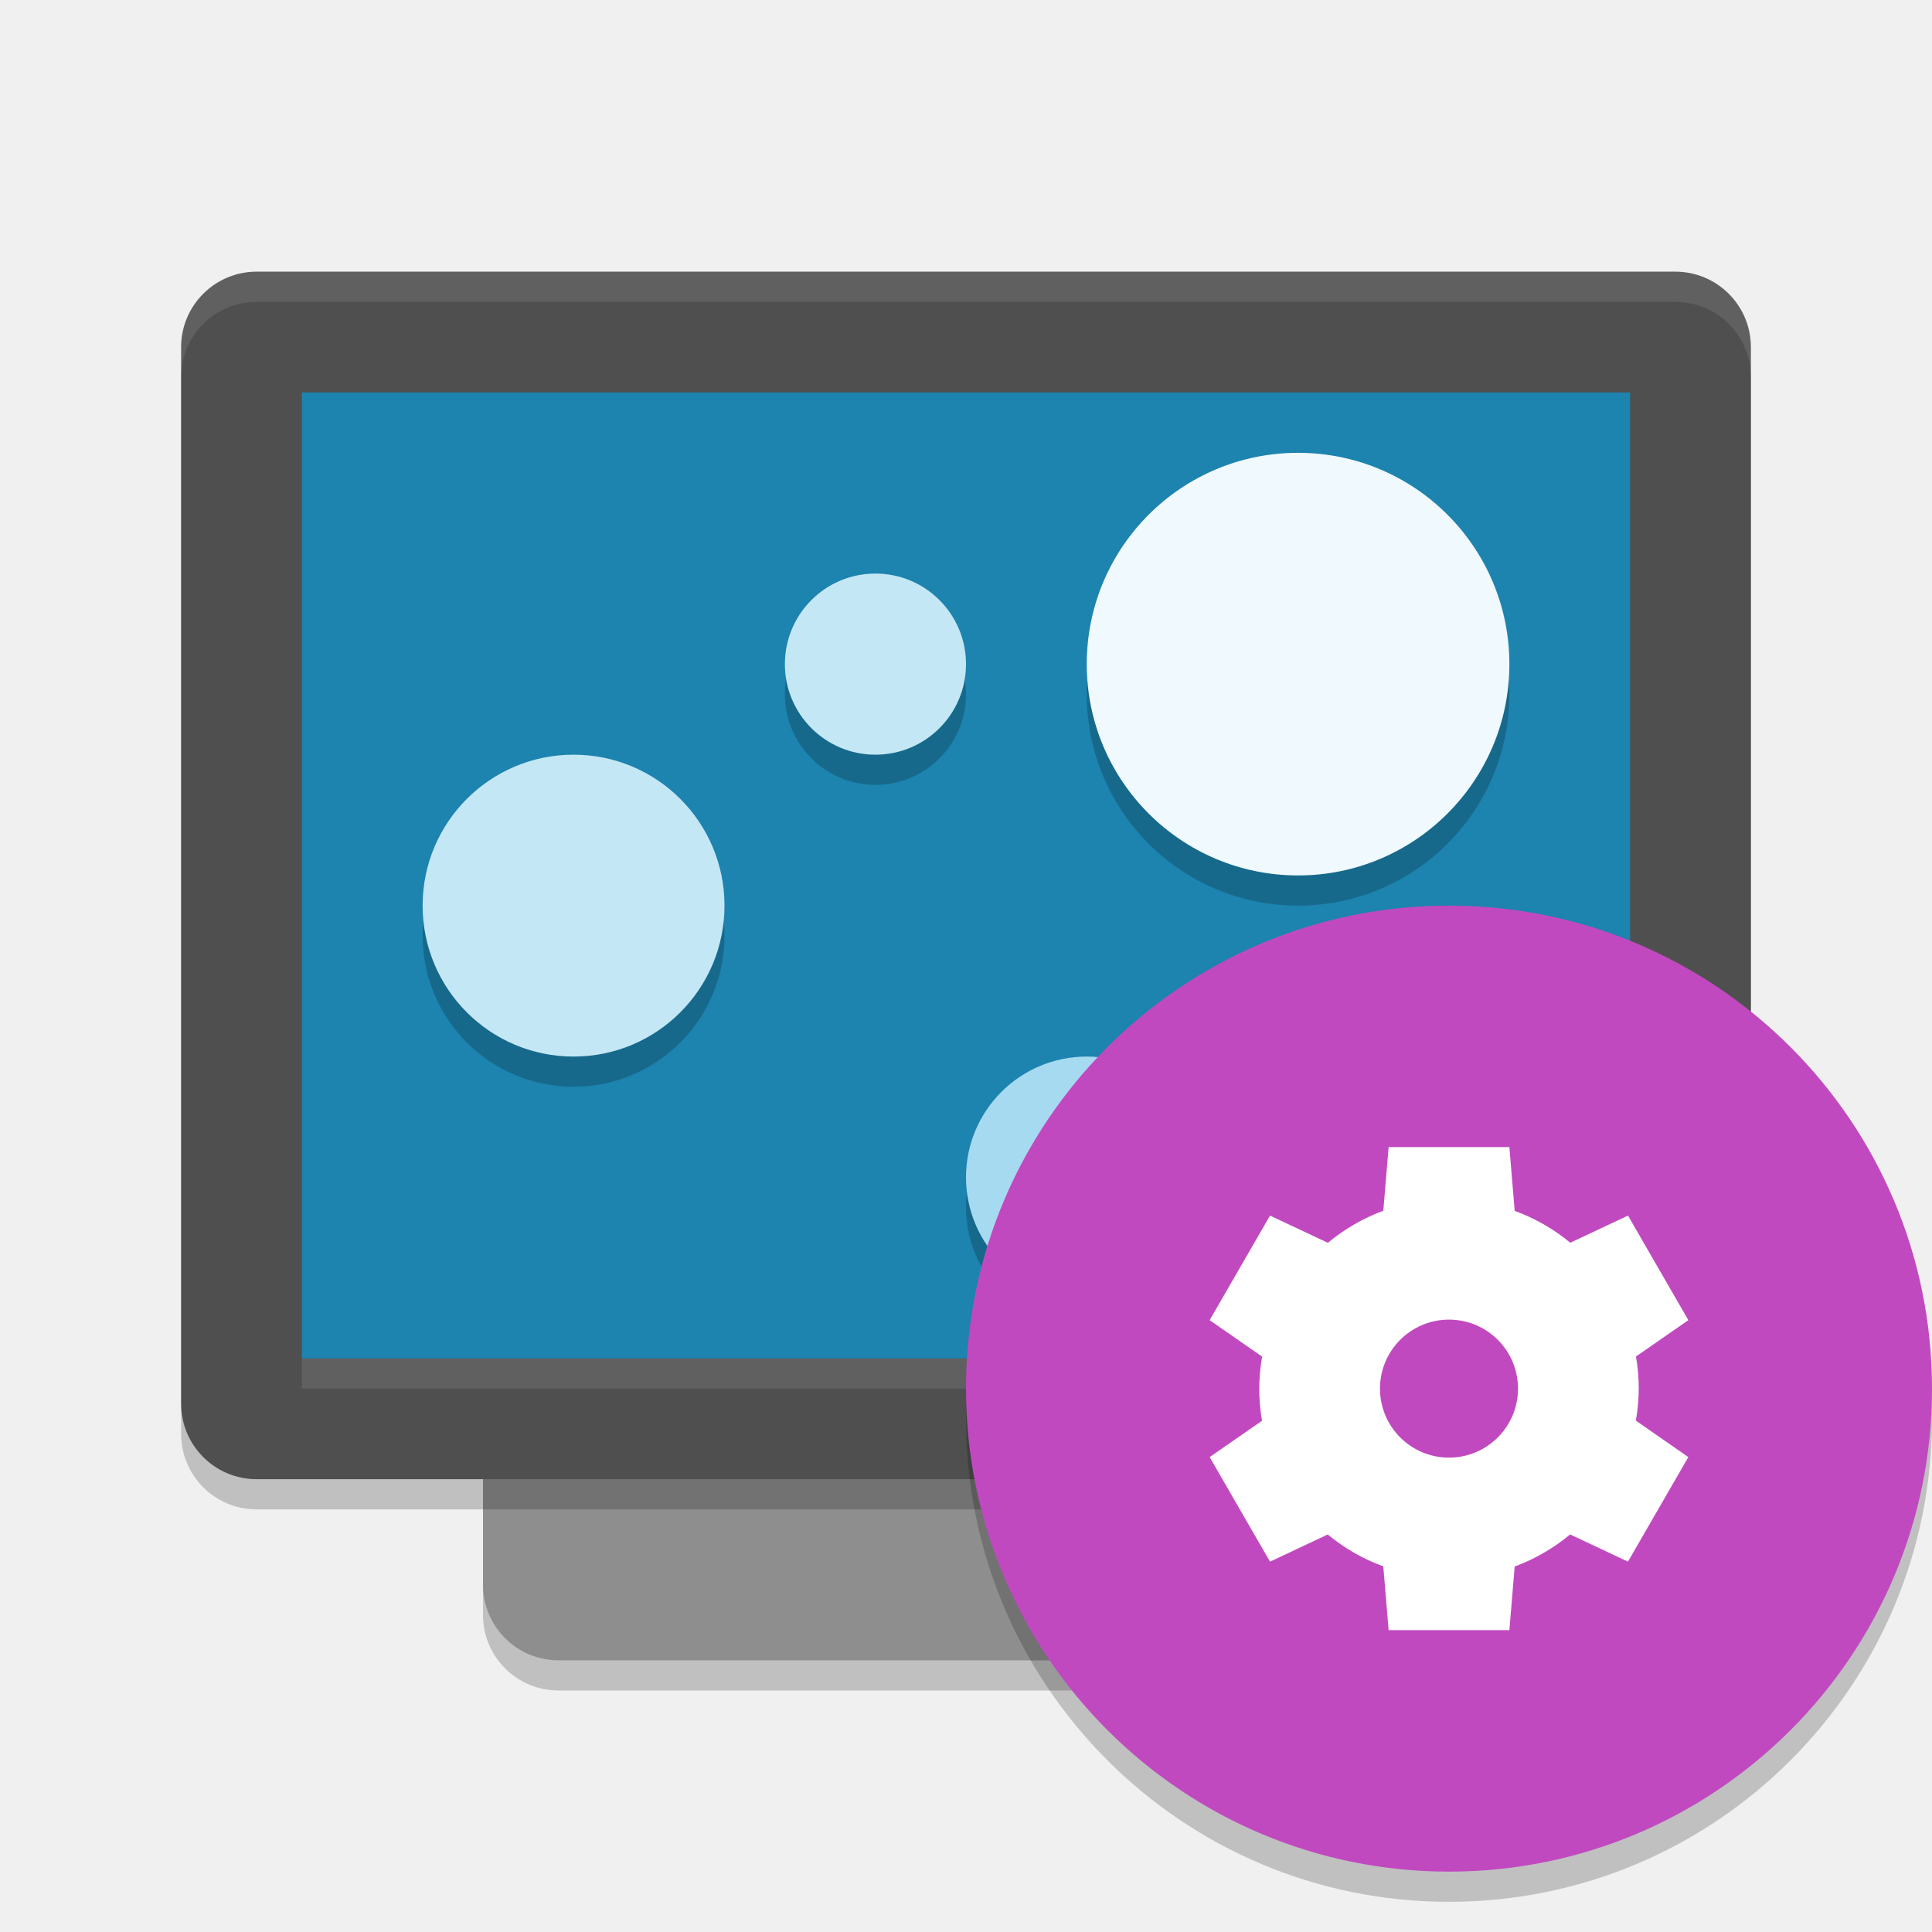
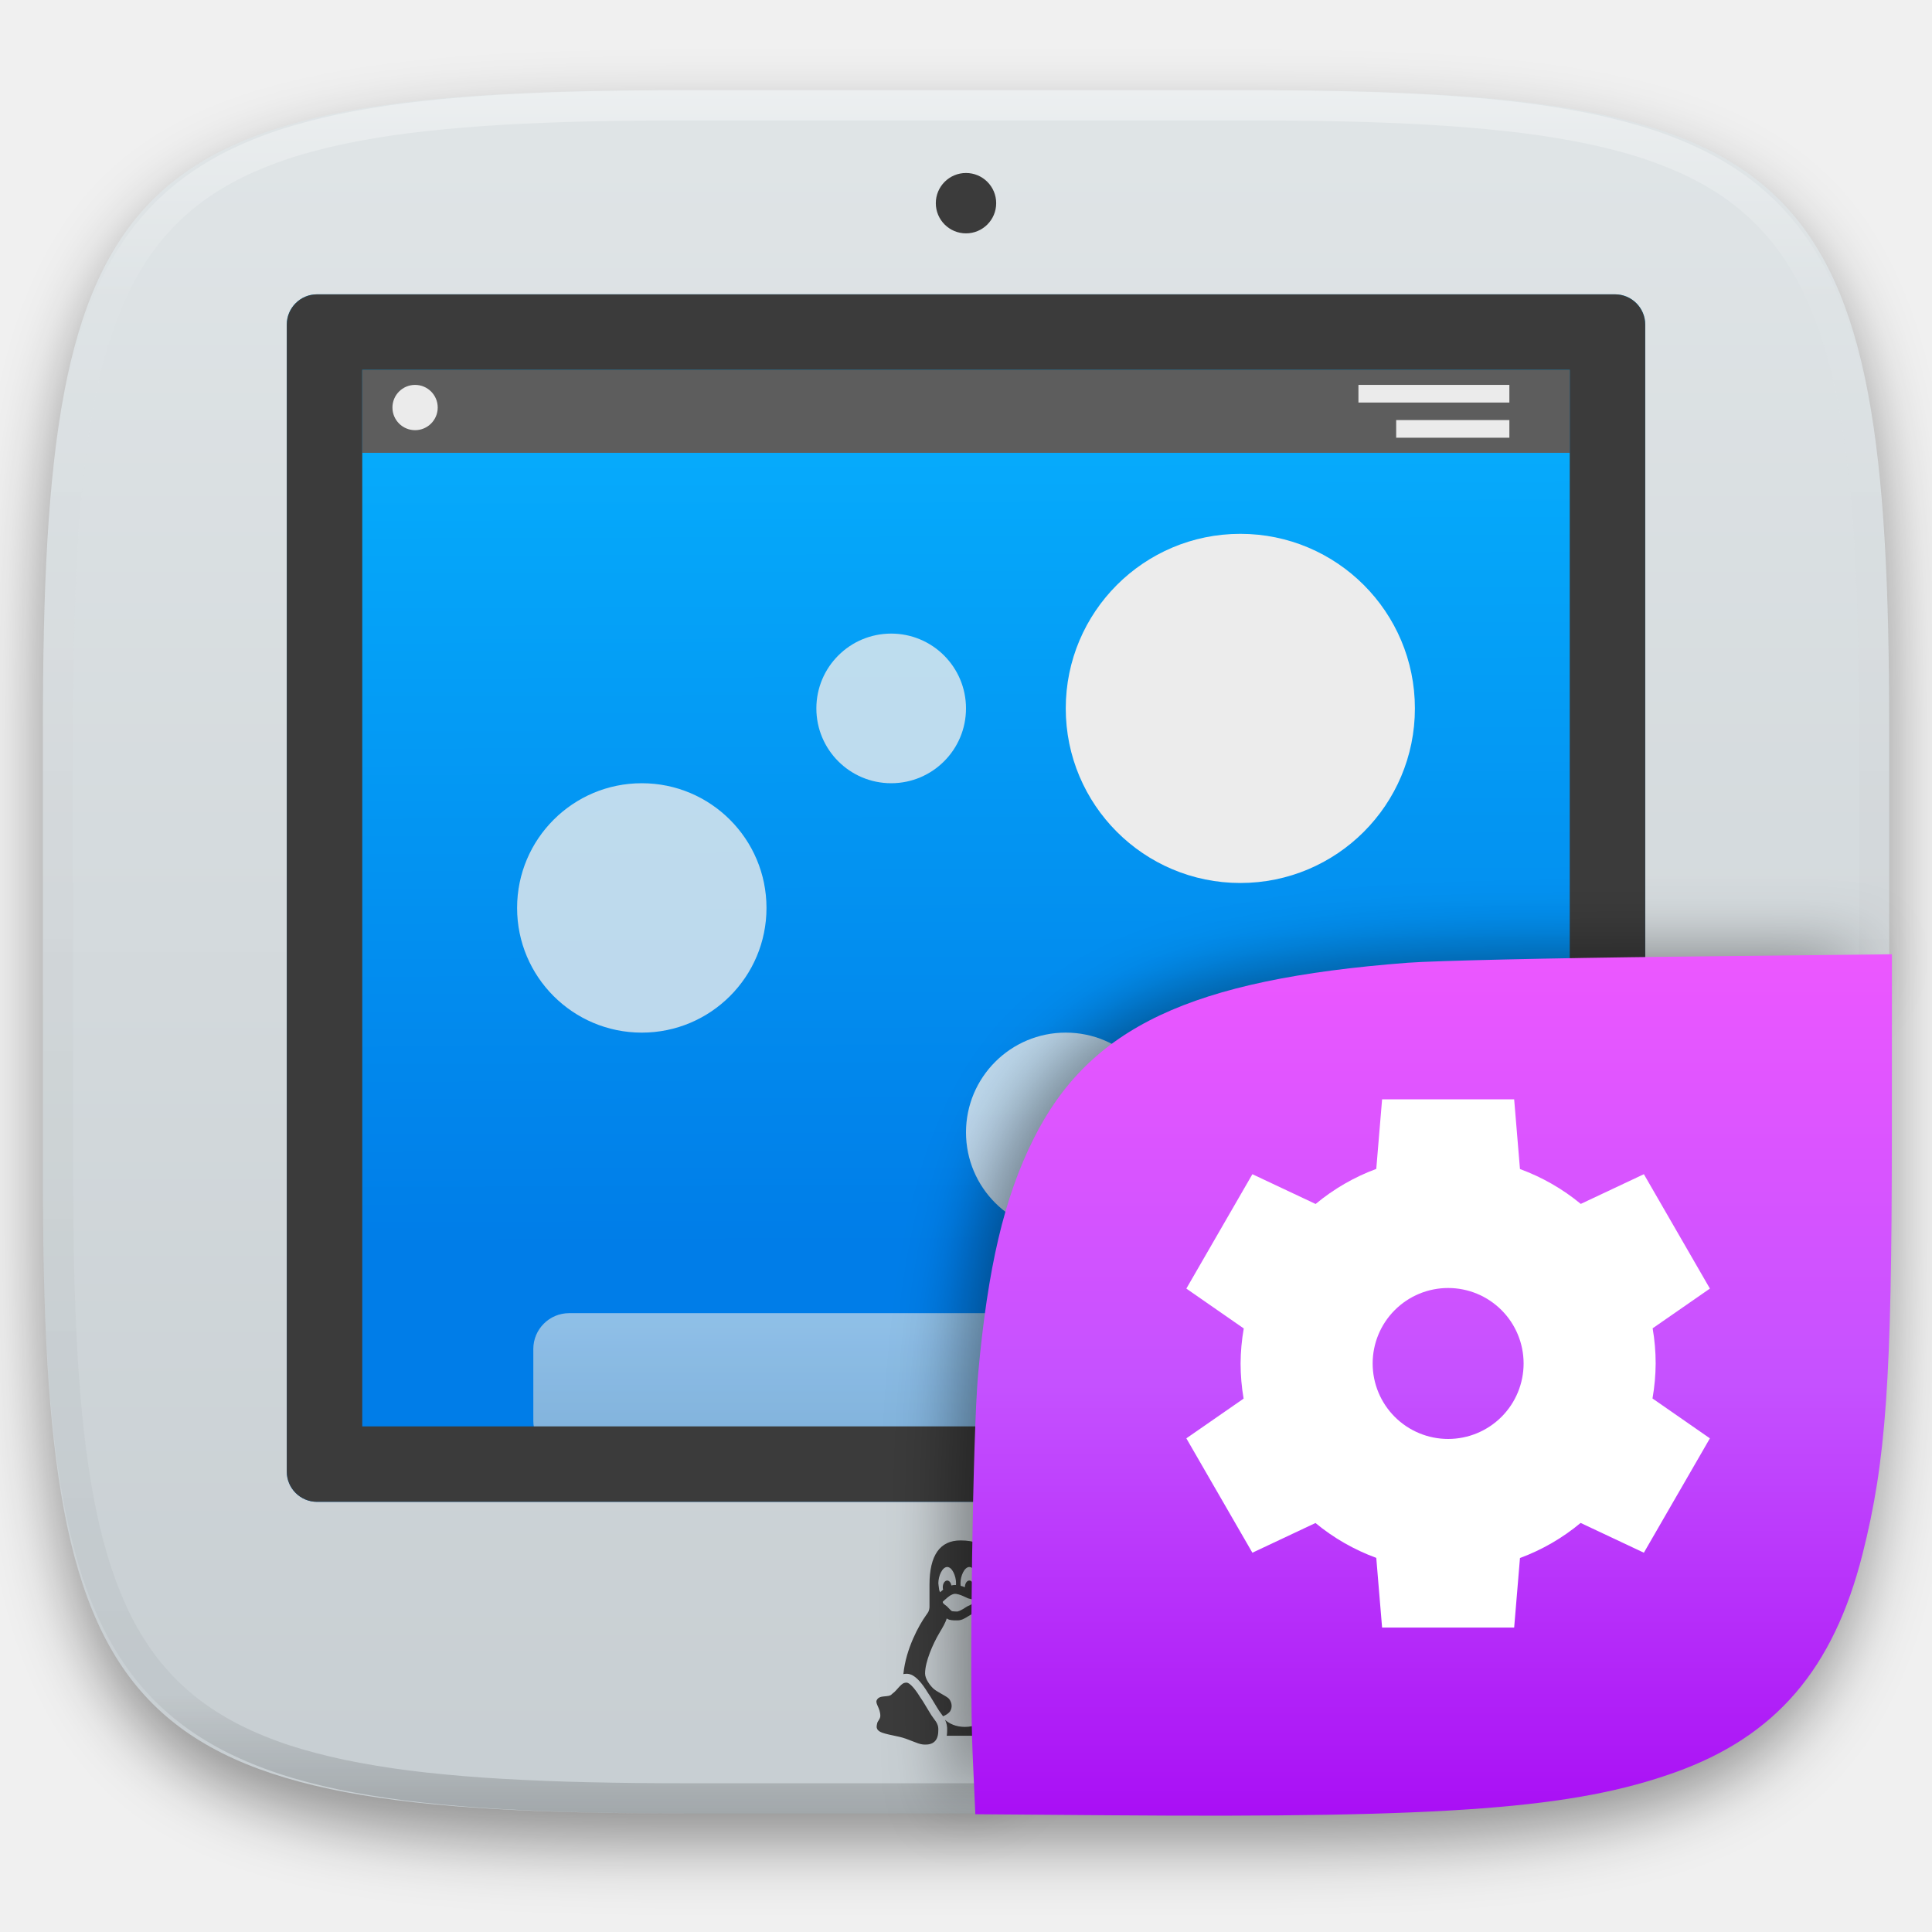
- <svg xmlns="http://www.w3.org/2000/svg" width="64" height="64" version="1">
-   <rect style="opacity:0.2" width="42" height="32" x="-56" y="-48" rx="2.5" ry="2.5" transform="matrix(0,-1,-1,0,0,0)" />
-   <rect style="fill:#8e8e8e" width="42" height="32" x="-55" y="-48" rx="2.5" ry="2.5" transform="matrix(0,-1,-1,0,0,0)" />
-   <rect style="opacity:0.2" width="40" height="52" x="-50" y="-58" rx="2.5" ry="2.5" transform="matrix(0,-1,-1,0,0,0)" />
-   <rect style="fill:#4f4f4f" width="40" height="52" x="-49" y="-58" rx="2.5" ry="2.5" transform="matrix(0,-1,-1,0,0,0)" />
-   <path style="opacity:0.1;fill:#ffffff" d="M 8.5,9 C 7.115,9 6,10.115 6,11.5 V 12.5 C 6,11.115 7.115,10 8.5,10 H 55.5 C 56.885,10 58,11.115 58,12.5 V 11.5 C 58,10.115 56.885,9 55.5,9 Z" />
-   <rect style="opacity:0.1;fill:#ffffff" width="44" height="1" x="10" y="45" />
-   <rect style="fill:#1d83af" width="32" height="44" x="-45" y="-54" rx="0" ry="0" transform="matrix(0,-1,-1,0,0,0)" />
-   <path style="opacity:0.2" d="m 43,16 a 7,7 0 0 0 -7,7 7,7 0 0 0 7,7 7,7 0 0 0 7,-7 7,7 0 0 0 -7,-7 z m -14,4 a 3,3 0 0 0 -3,3 3,3 0 0 0 3,3 3,3 0 0 0 3,-3 3,3 0 0 0 -3,-3 z m -10,6 a 5,5 0 0 0 -5,5 5,5 0 0 0 5,5 5,5 0 0 0 5,-5 5,5 0 0 0 -5,-5 z m 27.941,8.941 a 2,2 0 0 0 -2,2 2,2 0 0 0 2,2 2,2 0 0 0 2,-2 2,2 0 0 0 -2,-2 z M 36,36 a 4,4 0 0 0 -4,4 4,4 0 0 0 4,4 4,4 0 0 0 4,-4 4,4 0 0 0 -4,-4 z" />
-   <circle style="fill:#f0f9fd" cx="43" cy="22" r="7" />
-   <circle style="fill:#c4e7f5" cx="19" cy="30" r="5" />
-   <circle style="fill:#a6daf0" cx="36" cy="39" r="4" />
-   <circle style="fill:#c4e7f5" cx="29" cy="22" r="3" />
-   <circle style="fill:#d3edf8" cx="46.941" cy="35.941" r="2" />
-   <circle style="opacity:0.2" cx="48" cy="47" r="16" />
-   <circle style="fill:#c149c0" cx="48" cy="46" r="16" />
-   <path style="fill:#ffffff" d="M 46,38 45.824,40.107 A 6.286,6.286 0 0 0 43.987,41.17 L 42.071,40.268 40.071,43.732 41.81,44.94 A 6.286,6.286 0 0 0 41.714,46 6.286,6.286 0 0 0 41.806,47.065 L 40.071,48.268 42.071,51.732 43.982,50.832 A 6.286,6.286 0 0 0 45.823,51.888 L 46,54 H 50 L 50.176,51.893 A 6.286,6.286 0 0 0 52.013,50.83 L 53.928,51.732 55.928,48.268 54.19,47.06 A 6.286,6.286 0 0 0 54.286,46 6.286,6.286 0 0 0 54.194,44.935 L 55.929,43.732 53.929,40.268 52.018,41.167 A 6.286,6.286 0 0 0 50.176,40.111 L 50,37.999 H 46 Z M 48,43.714 A 2.286,2.286 0 0 1 50.286,46 2.286,2.286 0 0 1 48,48.286 2.286,2.286 0 0 1 45.714,46 2.286,2.286 0 0 1 48,43.714 Z" />
+ <svg xmlns="http://www.w3.org/2000/svg" style="isolation:isolate" viewBox="0 0 256 256" width="256" height="256">
+   <defs>
+     <clipPath id="_clipPath_tXYyDw8P21IpIAJkAA7Gut6XDPpFlMS7">
+       <rect width="256" height="256" />
+     </clipPath>
+   </defs>
+   <g clip-path="url(#_clipPath_tXYyDw8P21IpIAJkAA7Gut6XDPpFlMS7)">
+     <defs>
+       <filter id="C7G8E1r9gRPtlfO9bh3czW993VEwU2ao" x="-200%" y="-200%" width="400%" height="400%" filterUnits="objectBoundingBox" color-interpolation-filters="sRGB">
+         <feGaussianBlur in="SourceGraphic" stdDeviation="4.294" />
+         <feOffset dx="0" dy="4" result="pf_100_offsetBlur" />
+         <feFlood flood-color="#000000" flood-opacity="0.4" />
+         <feComposite in2="pf_100_offsetBlur" operator="in" result="pf_100_dropShadow" />
+         <feBlend in="SourceGraphic" in2="pf_100_dropShadow" mode="normal" />
+       </filter>
+     </defs>
+     <g filter="url(#C7G8E1r9gRPtlfO9bh3czW993VEwU2ao)">
+       <linearGradient id="_lgradient_204" x1="0" y1="0" x2="-1.8369701987210297e-16" y2="1" gradientTransform="matrix(244.648,0,0,228.338,5.68,11.95)" gradientUnits="userSpaceOnUse">
+         <stop offset="0%" stop-opacity="1" style="stop-color:rgb(224,229,231)" />
+         <stop offset="100%" stop-opacity="1" style="stop-color:rgb(199,206,210)" />
+       </linearGradient>
+       <path d=" M 165.689 11.95 C 239.745 11.95 250.328 22.507 250.328 96.494 L 250.328 155.745 C 250.328 229.731 239.745 240.288 165.689 240.288 L 90.319 240.288 C 16.264 240.288 5.68 229.731 5.68 155.745 L 5.68 96.494 C 5.68 22.507 16.264 11.95 90.319 11.95 L 165.689 11.95 Z " fill="url(#_lgradient_204)" />
+     </g>
+     <g>
+       <linearGradient id="_lgradient_205" x1="0.187" y1="0.005" x2="0.19" y2="0.79" gradientTransform="matrix(180,0,0,160,38,39)" gradientUnits="userSpaceOnUse">
+         <stop offset="0%" stop-opacity="1" style="stop-color:rgb(7,179,255)" />
+         <stop offset="100%" stop-opacity="1" style="stop-color:rgb(0,125,232)" />
+       </linearGradient>
+       <path d=" M 42.01 39 L 213.99 39 C 216.203 39 218 40.797 218 43.01 L 218 194.99 C 218 197.203 216.203 199 213.99 199 L 42.01 199 C 39.797 199 38 197.203 38 194.99 L 38 43.01 C 38 40.797 39.797 39 42.01 39 Z " fill="url(#_lgradient_205)" />
+       <rect x="48" y="49" width="160" height="11" transform="matrix(1,0,0,1,0,0)" fill="rgb(93,93,93)" />
+       <g style="opacity:0.8;">
+         <g opacity="0.8">
+           <linearGradient id="_lgradient_206" x1="0" y1="0" x2="-1.8369701987210297e-16" y2="1" gradientTransform="matrix(113.333,0,0,19,70.667,174)" gradientUnits="userSpaceOnUse">
+             <stop offset="0%" stop-opacity="1" style="stop-color:rgb(224,229,231)" />
+             <stop offset="100%" stop-opacity="1" style="stop-color:rgb(199,206,210)" />
+           </linearGradient>
+           <path d=" M 75.417 174 L 179.25 174 C 181.872 174 184 176.128 184 178.75 L 184 188.25 C 184 190.872 181.872 193 179.25 193 L 75.417 193 C 72.795 193 70.667 190.872 70.667 188.25 L 70.667 178.75 C 70.667 176.128 72.795 174 75.417 174 Z " fill="url(#_lgradient_206)" />
+         </g>
+       </g>
+       <path d=" M 42.01 39 L 213.99 39 C 216.203 39 218 40.797 218 43.01 L 218 194.99 C 218 197.203 216.203 199 213.99 199 L 42.01 199 C 39.797 199 38 197.203 38 194.99 L 38 43.01 C 38 40.797 39.797 39 42.01 39 Z  M 208 189 L 48 189 L 48 49 L 208 49 L 208 189 Z " fill-rule="evenodd" fill="rgb(59,59,59)" />
+       <path d=" M 127.269 204.115 C 124.545 204.115 123.163 206.087 123.163 209.98 L 123.163 212.913 C 123.163 213.13 123.104 213.389 123.001 213.597 C 122.966 213.669 122.801 213.902 122.655 214.107 C 121.84 215.247 120.036 218.4 119.702 221.828 C 119.832 221.803 119.965 221.784 120.114 221.784 C 120.473 221.784 121.422 221.784 122.934 224.279 C 123.223 224.694 123.374 224.948 123.583 225.297 C 123.722 225.535 123.894 225.826 124.169 226.263 L 124.183 226.284 L 124.199 226.309 C 124.358 226.591 124.522 226.816 124.682 227.029 C 124.774 227.152 124.868 227.281 124.96 227.413 C 125.319 227.269 125.686 227.054 125.904 226.742 C 126.19 226.266 126.158 225.7 125.819 225.191 C 125.679 224.978 125.42 224.827 124.802 224.472 C 124.43 224.261 123.97 223.997 123.759 223.816 C 123.267 223.396 122.577 222.476 122.577 221.747 C 122.577 220.19 123.619 217.814 124.456 216.404 C 124.935 215.6 125.299 214.979 125.443 214.45 C 125.525 214.507 125.617 214.562 125.745 214.606 L 125.766 214.613 L 125.789 214.62 C 126.197 214.727 126.607 214.709 126.873 214.709 C 127.425 214.709 127.823 214.443 128.195 214.221 C 128.559 213.999 128.919 213.793 128.971 213.774 C 129.237 214.276 129.581 214.741 129.939 215.225 C 130.919 216.544 132.097 218.764 132.445 222.061 C 132.901 221.821 133.162 221.747 133.721 221.747 C 133.733 221.747 133.746 221.75 133.758 221.75 C 133.808 221.747 133.856 221.743 133.906 221.743 C 134.053 221.743 134.202 221.752 134.349 221.766 C 134.695 221.786 135.158 221.906 135.43 222 C 135.888 222.135 136.267 222.375 136.532 222.682 C 136.771 222.685 137 222.739 137.21 222.843 C 137.21 222.46 137.24 221.898 137.24 221.747 C 137.24 219.812 135.971 217.14 135.016 215.77 C 134.819 215.486 134.628 215.22 134.445 214.965 C 133.6 213.795 132.93 212.869 132.548 211.275 C 132.296 210.239 132.262 209.918 132.227 209.609 C 132.195 209.297 132.159 208.972 131.95 208.097 C 131.57 206.323 131.1 204.114 127.269 204.114 L 127.269 204.115 Z  M 125.51 207.634 C 126.158 207.634 126.683 208.814 126.683 209.787 C 126.683 209.847 126.676 209.941 126.671 210.026 C 126.627 210.024 126.584 210.017 126.538 210.017 C 126.371 210.017 126.216 210.042 126.066 210.081 C 125.996 209.708 125.78 209.43 125.51 209.43 C 125.187 209.43 124.923 209.824 124.923 210.31 C 124.923 210.429 124.939 210.542 124.969 210.644 C 124.81 210.763 124.69 210.864 124.618 210.935 L 124.563 210.983 C 124.519 210.89 124.481 210.793 124.451 210.695 C 124.385 210.285 124.336 209.788 124.336 209.788 C 124.336 208.814 124.861 207.635 125.51 207.635 L 125.51 207.634 Z  M 128.442 207.634 C 129.09 207.634 129.615 208.814 129.615 209.787 C 129.615 210.15 129.537 210.576 129.411 210.912 C 129.258 210.847 129.099 210.793 128.937 210.752 C 128.99 210.621 129.029 210.475 129.029 210.31 C 129.029 209.824 128.765 209.43 128.442 209.43 C 128.12 209.43 127.856 209.824 127.856 210.31 L 127.856 210.317 C 127.671 210.24 127.481 210.176 127.287 210.125 C 127.278 210.012 127.272 209.9 127.269 209.787 C 127.269 208.814 127.794 207.634 128.442 207.634 Z  M 126.538 211.19 C 126.776 211.19 127.123 211.284 127.439 211.412 C 127.755 211.54 128.023 211.682 128.247 211.776 L 128.293 211.797 L 128.341 211.806 C 128.639 211.877 128.907 211.953 129.017 212.01 C 128.988 212.262 128.958 212.4 128.944 212.42 C 128.928 212.445 128.845 212.523 128.545 212.684 C 128.174 212.816 127.892 213.032 127.59 213.215 C 127.257 213.414 126.921 213.536 126.873 213.536 C 126.616 213.536 126.261 213.518 126.119 213.488 C 126.174 213.504 126.078 213.456 125.956 213.343 C 125.826 213.22 125.663 213.05 125.498 212.874 L 125.454 212.83 L 125.409 212.798 C 125.221 212.665 125.074 212.546 125.003 212.461 C 124.93 212.375 124.923 212.349 124.923 212.291 C 124.923 212.204 124.907 212.257 124.96 212.197 C 125.013 212.136 125.173 212.01 125.39 211.817 L 125.411 211.801 L 125.429 211.781 C 125.397 211.815 125.61 211.607 125.842 211.455 C 126.073 211.304 126.359 211.19 126.538 211.19 Z  M 133.906 222.918 C 133.359 222.918 132.979 223.081 132.876 223.211 C 133.114 223.487 133.261 223.752 133.412 224.233 C 133.574 224.591 133.982 224.68 134.308 224.68 C 135.302 224.68 135.494 224.082 135.809 223.745 C 135.809 223.745 135.726 223.654 135.726 223.565 C 135.644 223.386 135.4 223.207 135.075 223.118 C 134.83 223.028 134.422 222.939 134.26 222.939 C 134.142 222.924 134.024 222.917 133.906 222.918 Z  M 120.114 222.957 C 119.706 222.957 119.504 223.159 119.232 223.432 C 118.959 223.702 118.67 224.124 118.194 224.463 C 117.775 225.008 116.521 224.483 116.162 225.304 C 115.962 225.752 116.647 226.344 116.647 227.358 C 116.647 227.767 116.306 228.037 116.239 228.309 C 116.171 228.646 116.102 228.85 116.239 229.12 C 116.51 229.526 116.851 229.663 119.163 230.135 C 120.387 230.408 121.543 231.086 122.291 231.153 C 123.037 231.219 124.329 231.153 124.329 229.324 C 124.398 228.24 123.787 227.97 123.175 226.887 C 122.495 225.8 122.428 225.599 121.952 224.921 C 121.543 224.243 120.659 222.957 120.114 222.957 L 120.114 222.957 Z  M 132.099 224.128 C 131.961 224.403 131.961 224.612 131.961 225.304 C 131.961 225.858 131.961 226.481 131.893 226.967 C 131.753 228.144 131.375 228.673 131.375 229.365 C 131.375 230.129 131.583 230.615 131.861 230.823 C 132.067 231.031 132.415 231.169 133.178 231.169 C 133.939 231.169 134.424 230.892 134.91 230.408 C 135.256 230.06 135.534 229.923 136.505 229.228 C 137.266 228.743 138.446 228.12 138.652 227.913 C 138.792 227.773 139 227.702 139 227.286 C 139 226.94 138.723 226.802 138.514 226.733 C 138.237 226.593 137.754 226.385 137.337 225.762 C 137.155 225.461 137.183 224.69 136.965 224.219 L 136.666 224.543 C 136.63 224.579 136.601 224.627 136.567 224.671 C 136.283 225.056 135.691 225.853 134.308 225.853 C 133.4 225.853 132.667 225.429 132.344 224.717 L 132.315 224.653 L 132.291 224.582 C 132.218 224.348 132.159 224.222 132.099 224.128 Z  M 130.497 227.876 C 129.939 228.357 129.084 228.823 127.856 228.823 C 126.607 228.823 125.764 228.362 125.228 227.89 C 125.413 228.28 125.537 228.743 125.502 229.361 C 125.502 229.584 125.482 229.794 125.45 229.996 L 130.25 229.996 C 130.219 229.787 130.203 229.576 130.202 229.365 C 130.202 228.847 130.33 228.426 130.456 228.018 C 130.47 227.972 130.483 227.921 130.497 227.876 L 130.497 227.876 Z " fill="rgb(59,59,59)" />
+       <circle vector-effect="non-scaling-stroke" cx="128" cy="26.922" r="4" fill="rgb(59,59,59)" />
+       <circle vector-effect="non-scaling-stroke" cx="55" cy="54" r="3" fill="rgb(235,235,235)" />
+       <rect x="180" y="51" width="20" height="2.34" transform="matrix(1,0,0,1,0,0)" fill="rgb(235,235,235)" />
+       <rect x="185" y="55.66" width="15" height="2.34" transform="matrix(1,0,0,1,0,0)" fill="rgb(235,235,235)" />
+       <g>
+         <circle vector-effect="non-scaling-stroke" cx="164.35" cy="93.868" r="23.132" fill="rgb(236,236,236)" />
+         <g opacity="0.8">
+           <circle vector-effect="non-scaling-stroke" cx="85.041" cy="120.305" r="16.523" fill="rgb(236,236,236)" />
+         </g>
+         <g opacity="0.8">
+           <circle vector-effect="non-scaling-stroke" cx="141.218" cy="150.045" r="13.218" fill="rgb(236,236,236)" />
+         </g>
+         <g opacity="0.8">
+           <circle vector-effect="non-scaling-stroke" cx="118.086" cy="93.868" r="9.914" fill="rgb(236,236,236)" />
+         </g>
+         <g opacity="0.8">
+           <circle vector-effect="non-scaling-stroke" cx="177.373" cy="139.937" r="6.609" fill="rgb(236,236,236)" />
+         </g>
+       </g>
+     </g>
+     <g opacity="0.4">
+       <linearGradient id="_lgradient_207" x1="0.517" y1="0" x2="0.517" y2="1" gradientTransform="matrix(244.65,0,0,228.34,5.68,11.95)" gradientUnits="userSpaceOnUse">
+         <stop offset="0%" stop-opacity="1" style="stop-color:rgb(255,255,255)" />
+         <stop offset="12.5%" stop-opacity="0.098" style="stop-color:rgb(255,255,255)" />
+         <stop offset="92.5%" stop-opacity="0.098" style="stop-color:rgb(0,0,0)" />
+         <stop offset="100%" stop-opacity="0.498" style="stop-color:rgb(0,0,0)" />
+       </linearGradient>
+       <path d=" M 165.068 11.951 C 169.396 11.941 173.724 11.991 178.052 12.089 C 181.927 12.167 185.803 12.315 189.678 12.541 C 193.131 12.737 196.583 13.022 200.026 13.395 C 203.085 13.73 206.144 14.181 209.174 14.741 C 211.889 15.243 214.574 15.881 217.22 16.657 C 219.62 17.355 221.971 18.219 224.243 19.241 C 226.358 20.184 228.384 21.304 230.302 22.591 C 232.142 23.829 233.863 25.244 235.437 26.806 C 237.001 28.378 238.417 30.088 239.656 31.925 C 240.945 33.841 242.066 35.865 243.02 37.967 C 244.043 40.247 244.909 42.585 245.617 44.972 C 246.394 47.615 247.034 50.297 247.535 53.009 C 248.096 56.035 248.548 59.081 248.883 62.136 C 249.257 65.575 249.542 69.014 249.739 72.462 C 249.965 76.323 250.112 80.194 250.201 84.055 C 250.289 88.378 250.339 92.701 250.329 97.014 L 250.329 155.226 C 250.339 159.549 250.289 163.862 250.201 168.185 C 250.112 172.056 249.965 175.917 249.739 179.778 C 249.542 183.226 249.257 186.675 248.883 190.104 C 248.548 193.159 248.096 196.215 247.535 199.241 C 247.034 201.943 246.394 204.625 245.617 207.268 C 244.909 209.655 244.043 212.003 243.02 214.273 C 242.066 216.385 240.945 218.399 239.656 220.315 C 238.417 222.152 237.001 223.872 235.437 225.434 C 233.863 226.996 232.142 228.411 230.302 229.649 C 228.384 230.936 226.358 232.056 224.243 232.999 C 221.971 234.021 219.62 234.885 217.22 235.593 C 214.574 236.369 211.889 237.007 209.174 237.499 C 206.144 238.068 203.085 238.51 200.026 238.845 C 196.583 239.218 193.131 239.503 189.678 239.699 C 185.803 239.925 181.927 240.073 178.052 240.161 C 173.724 240.249 169.396 240.299 165.068 240.289 L 90.942 240.289 C 86.614 240.299 82.286 240.249 77.958 240.161 C 74.083 240.073 70.207 239.925 66.332 239.699 C 62.879 239.503 59.427 239.218 55.984 238.845 C 52.925 238.51 49.866 238.068 46.836 237.499 C 44.121 237.007 41.436 236.369 38.79 235.593 C 36.39 234.885 34.039 234.021 31.767 232.999 C 29.652 232.056 27.626 230.936 25.708 229.649 C 23.868 228.411 22.147 226.996 20.573 225.434 C 19.009 223.872 17.593 222.152 16.354 220.315 C 15.065 218.399 13.944 216.385 12.99 214.273 C 11.967 212.003 11.101 209.655 10.393 207.268 C 9.616 204.625 8.976 201.943 8.475 199.241 C 7.914 196.215 7.462 193.159 7.127 190.104 C 6.753 186.675 6.468 183.226 6.271 179.778 C 6.045 175.917 5.898 172.056 5.809 168.185 C 5.721 163.862 5.671 159.549 5.681 155.226 L 5.681 97.014 C 5.671 92.701 5.721 88.378 5.809 84.055 C 5.898 80.194 6.045 76.323 6.271 72.462 C 6.468 69.014 6.753 65.575 7.127 62.136 C 7.462 59.081 7.914 56.035 8.475 53.009 C 8.976 50.297 9.616 47.615 10.393 44.972 C 11.101 42.585 11.967 40.247 12.99 37.967 C 13.944 35.865 15.065 33.841 16.354 31.925 C 17.593 30.088 19.009 28.378 20.573 26.806 C 22.147 25.244 23.868 23.829 25.708 22.591 C 27.626 21.304 29.652 20.184 31.767 19.241 C 34.039 18.219 36.39 17.355 38.79 16.657 C 41.436 15.881 44.121 15.243 46.836 14.741 C 49.866 14.181 52.925 13.73 55.984 13.395 C 59.427 13.022 62.879 12.737 66.332 12.541 C 70.207 12.315 74.083 12.167 77.958 12.089 C 82.286 11.991 86.614 11.941 90.942 11.951 L 165.068 11.951 Z  M 165.078 15.96 C 169.376 15.95 173.675 15.999 177.973 16.087 C 181.8 16.176 185.626 16.323 189.452 16.539 C 192.836 16.736 196.219 17.011 199.583 17.384 C 202.554 17.699 205.515 18.131 208.446 18.681 C 211.023 19.153 213.58 19.762 216.099 20.499 C 218.322 21.147 220.495 21.953 222.6 22.896 C 224.509 23.751 226.338 24.763 228.069 25.922 C 229.692 27.013 231.207 28.26 232.594 29.646 C 233.981 31.031 235.23 32.544 236.332 34.165 C 237.492 35.894 238.506 37.712 239.361 39.608 C 240.306 41.72 241.112 43.892 241.761 46.102 C 242.509 48.617 243.109 51.162 243.591 53.736 C 244.132 56.664 244.565 59.611 244.889 62.578 C 245.263 65.938 245.539 69.308 245.735 72.688 C 245.952 76.51 246.109 80.322 246.188 84.144 C 246.276 88.437 246.325 92.721 246.325 97.014 C 246.325 97.014 246.325 97.014 246.325 97.014 L 246.325 155.226 C 246.325 155.226 246.325 155.226 246.325 155.226 C 246.325 159.519 246.276 163.803 246.188 168.096 C 246.109 171.918 245.952 175.74 245.735 179.552 C 245.539 182.932 245.263 186.302 244.889 189.672 C 244.565 192.629 244.132 195.576 243.591 198.504 C 243.109 201.078 242.509 203.623 241.761 206.138 C 241.112 208.358 240.306 210.52 239.361 212.632 C 238.506 214.528 237.492 216.356 236.332 218.075 C 235.23 219.706 233.981 221.219 232.594 222.604 C 231.207 223.98 229.692 225.227 228.069 226.318 C 226.338 227.477 224.509 228.489 222.6 229.344 C 220.495 230.297 218.322 231.093 216.099 231.741 C 213.58 232.478 211.023 233.087 208.446 233.559 C 205.515 234.109 202.554 234.541 199.583 234.865 C 196.219 235.229 192.836 235.514 189.452 235.701 C 185.626 235.917 181.8 236.074 177.973 236.153 C 173.675 236.251 169.376 236.29 165.078 236.29 C 165.078 236.29 165.078 236.29 165.068 236.29 L 90.942 236.29 C 90.932 236.29 90.932 236.29 90.932 236.29 C 86.634 236.29 82.335 236.251 78.037 236.153 C 74.21 236.074 70.384 235.917 66.558 235.701 C 63.174 235.514 59.791 235.229 56.427 234.865 C 53.456 234.541 50.495 234.109 47.564 233.559 C 44.987 233.087 42.43 232.478 39.911 231.741 C 37.688 231.093 35.515 230.297 33.41 229.344 C 31.501 228.489 29.672 227.477 27.941 226.318 C 26.318 225.227 24.803 223.98 23.416 222.604 C 22.029 221.219 20.78 219.706 19.678 218.075 C 18.518 216.356 17.504 214.528 16.649 212.632 C 15.704 210.52 14.898 208.358 14.249 206.138 C 13.501 203.623 12.901 201.078 12.419 198.504 C 11.878 195.576 11.445 192.629 11.121 189.672 C 10.747 186.302 10.472 182.932 10.275 179.552 C 10.058 175.74 9.901 171.918 9.822 168.096 C 9.734 163.803 9.685 159.519 9.685 155.226 C 9.685 155.226 9.685 155.226 9.685 155.226 L 9.685 97.014 C 9.685 97.014 9.685 97.014 9.685 97.014 C 9.685 92.721 9.734 88.437 9.822 84.144 C 9.901 80.322 10.058 76.51 10.275 72.688 C 10.472 69.308 10.747 65.938 11.121 62.578 C 11.445 59.611 11.878 56.664 12.419 53.736 C 12.901 51.162 13.501 48.617 14.249 46.102 C 14.898 43.892 15.704 41.72 16.649 39.608 C 17.504 37.712 18.518 35.894 19.678 34.165 C 20.78 32.544 22.029 31.031 23.416 29.646 C 24.803 28.26 26.318 27.013 27.941 25.922 C 29.672 24.763 31.501 23.751 33.41 22.896 C 35.515 21.953 37.688 21.147 39.911 20.499 C 42.43 19.762 44.987 19.153 47.564 18.681 C 50.495 18.131 53.456 17.699 56.427 17.384 C 59.791 17.011 63.174 16.736 66.558 16.539 C 70.384 16.323 74.21 16.176 78.037 16.087 C 82.335 15.999 86.634 15.95 90.932 15.96 C 90.932 15.96 90.932 15.96 90.942 15.96 L 165.068 15.96 C 165.078 15.96 165.078 15.96 165.078 15.96 Z " fill-rule="evenodd" fill="url(#_lgradient_207)" />
+     </g>
+     <defs>
+       <filter id="RmnC3QuJ0JYjJpUuZvhTJqYtvLQTlAPF" x="-200%" y="-200%" width="400%" height="400%" filterUnits="objectBoundingBox" color-interpolation-filters="sRGB">
+         <feGaussianBlur stdDeviation="4.294" />
+       </filter>
+     </defs>
+     <g opacity="0.4" filter="url(#RmnC3QuJ0JYjJpUuZvhTJqYtvLQTlAPF)">
+       <path d=" M 126.32 240.288 L 126 211.494 C 126 137.507 136.584 126 210.639 126 L 248.648 126" fill="rgb(0,0,0)" />
+     </g>
+     <linearGradient id="_lgradient_208" x1="0" y1="0" x2="-1.8369701987210297e-16" y2="1" gradientTransform="matrix(121.985,0,0,114.142,128.7,126.446)" gradientUnits="userSpaceOnUse">
+       <stop offset="0%" stop-opacity="1" style="stop-color:rgb(236,87,255)" />
+       <stop offset="50%" stop-opacity="1" style="stop-color:rgb(197,81,255)" />
+       <stop offset="100%" stop-opacity="1" style="stop-color:rgb(169,15,245)" />
+     </linearGradient>
+     <path d=" M 146.981 240.533 L 129.235 240.395 L 128.875 232.289 C 128.427 222.201 128.898 189.86 129.607 182.052 C 130.892 167.904 133.047 158.74 136.92 150.966 C 144.316 136.118 157.752 129.78 186.519 127.57 C 189.982 127.304 205.835 126.942 221.75 126.766 L 250.685 126.446 L 250.678 150.617 C 250.668 182.808 249.912 193.582 246.801 205.9 C 242.946 221.166 235.296 230.076 221.947 234.847 C 208.546 239.636 192.096 240.884 146.982 240.533 L 146.981 240.533 Z " fill="url(#_lgradient_208)" />
+     <g>
+       <path d=" M 183.135 145.667 L 182.363 154.886 C 179.44 155.968 176.723 157.54 174.326 159.534 L 165.948 155.589 L 157.198 170.744 L 164.805 176.027 C 164.534 177.559 164.394 179.111 164.385 180.666 C 164.386 182.227 164.52 183.785 164.785 185.324 L 157.197 190.587 L 165.947 205.743 L 174.306 201.807 C 176.71 203.793 179.435 205.355 182.363 206.426 L 183.134 215.664 L 200.634 215.664 L 201.405 206.446 C 204.329 205.363 207.046 203.791 209.442 201.797 L 217.821 205.742 L 226.571 190.587 L 218.964 185.304 C 219.234 183.772 219.375 182.221 219.384 180.665 C 219.383 179.104 219.249 177.546 218.984 176.007 L 226.571 170.744 L 217.822 155.588 L 209.462 159.524 C 207.058 157.538 204.333 155.976 201.404 154.904 L 200.634 145.664 L 183.135 145.664 L 183.135 145.667 Z  M 191.885 170.667 C 194.537 170.666 197.081 171.72 198.957 173.596 C 200.832 175.471 201.886 178.015 201.886 180.668 C 201.886 183.32 200.832 185.864 198.957 187.74 C 197.081 189.615 194.537 190.669 191.885 190.669 C 189.232 190.669 186.688 189.615 184.813 187.74 C 182.937 185.864 181.883 183.32 181.884 180.668 C 181.883 178.015 182.937 175.471 184.813 173.596 C 186.688 171.72 189.232 170.666 191.885 170.667 L 191.885 170.667 Z " fill="rgb(255,255,255)" />
+     </g>
+   </g>
</svg>
